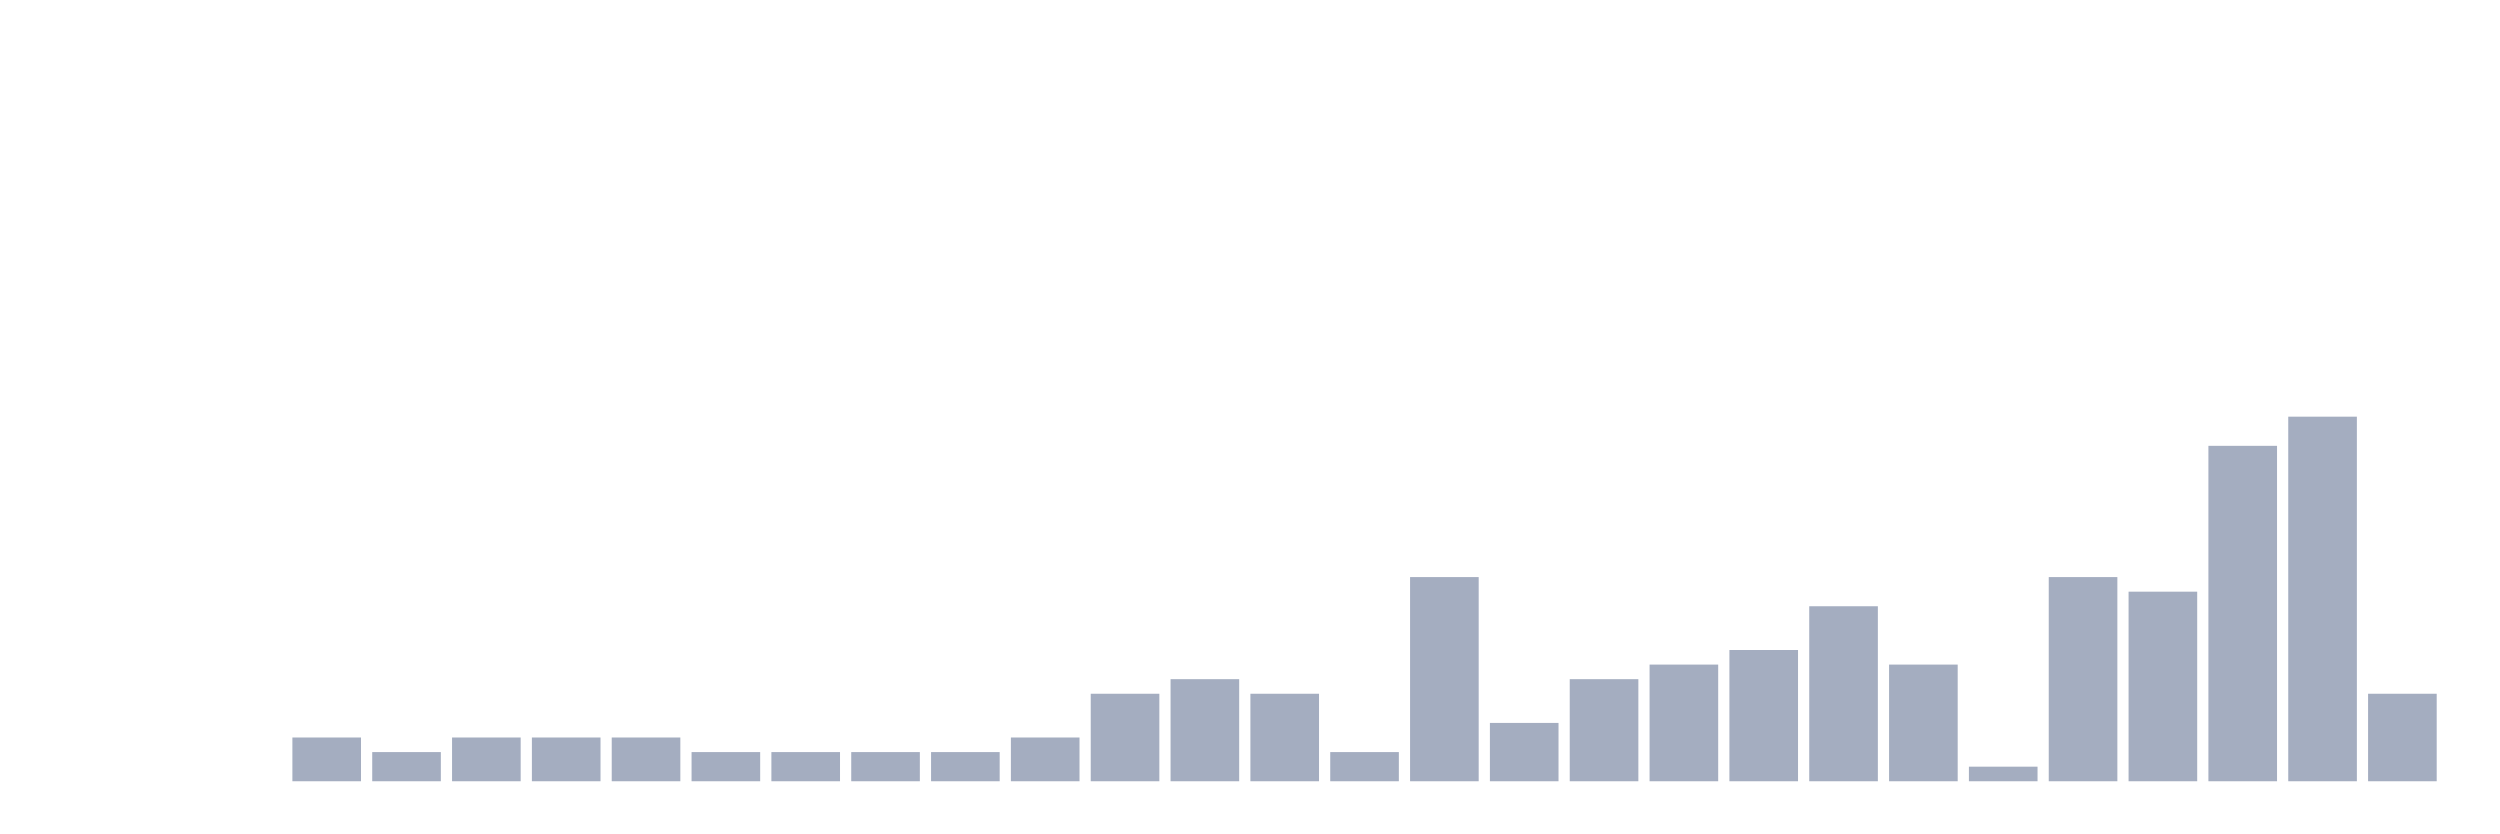
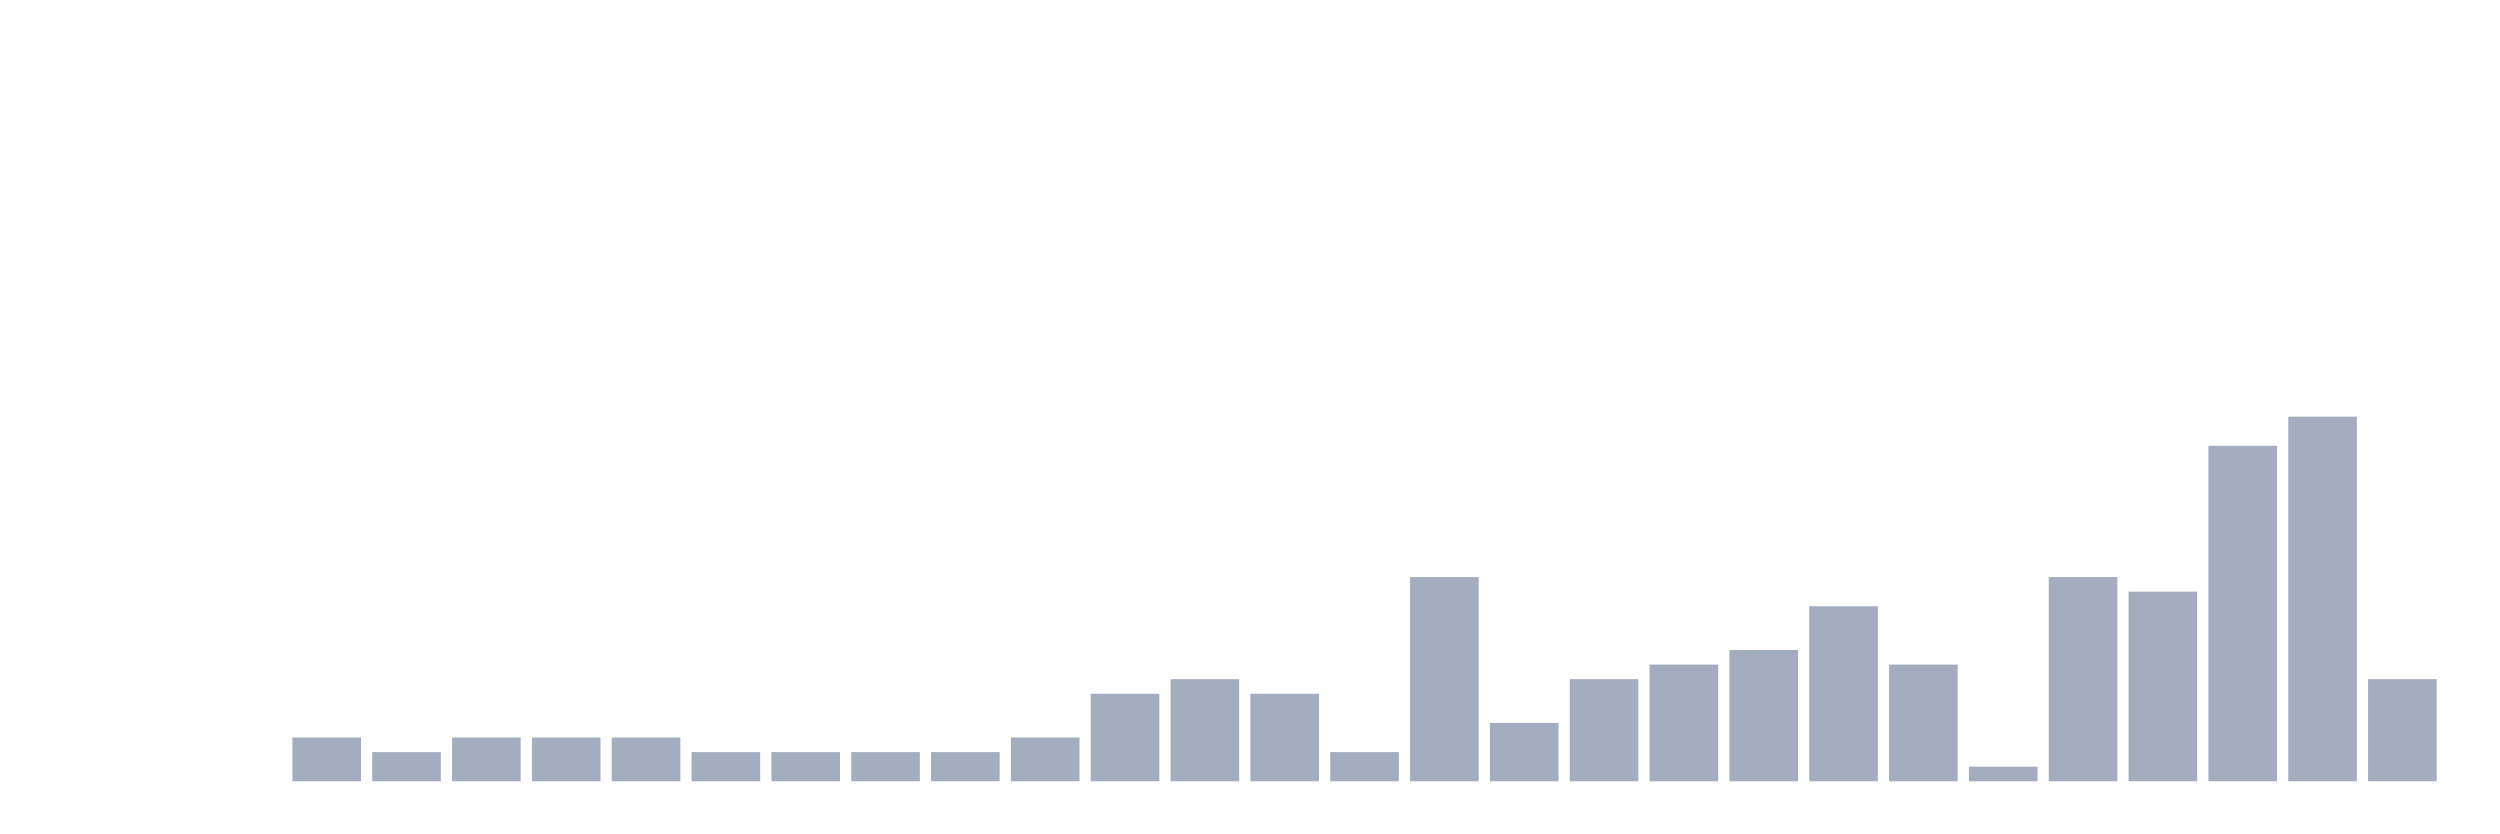
<svg xmlns="http://www.w3.org/2000/svg" viewBox="0 0 480 160">
  <g transform="translate(10,10)">
    <rect class="bar" x="0.153" width="13.175" y="140" height="0" fill="rgb(164,173,192)" />
    <rect class="bar" x="15.482" width="13.175" y="140" height="0" fill="rgb(164,173,192)" />
    <rect class="bar" x="30.81" width="13.175" y="140" height="0" fill="rgb(164,173,192)" />
    <rect class="bar" x="46.138" width="13.175" y="131.6" height="8.4" fill="rgb(164,173,192)" />
    <rect class="bar" x="61.466" width="13.175" y="134.4" height="5.6" fill="rgb(164,173,192)" />
    <rect class="bar" x="76.794" width="13.175" y="131.6" height="8.4" fill="rgb(164,173,192)" />
    <rect class="bar" x="92.123" width="13.175" y="131.6" height="8.4" fill="rgb(164,173,192)" />
    <rect class="bar" x="107.451" width="13.175" y="131.6" height="8.4" fill="rgb(164,173,192)" />
    <rect class="bar" x="122.779" width="13.175" y="134.4" height="5.6" fill="rgb(164,173,192)" />
    <rect class="bar" x="138.107" width="13.175" y="134.4" height="5.6" fill="rgb(164,173,192)" />
    <rect class="bar" x="153.436" width="13.175" y="134.4" height="5.6" fill="rgb(164,173,192)" />
    <rect class="bar" x="168.764" width="13.175" y="134.4" height="5.6" fill="rgb(164,173,192)" />
    <rect class="bar" x="184.092" width="13.175" y="131.6" height="8.4" fill="rgb(164,173,192)" />
    <rect class="bar" x="199.42" width="13.175" y="123.2" height="16.8" fill="rgb(164,173,192)" />
    <rect class="bar" x="214.748" width="13.175" y="120.4" height="19.6" fill="rgb(164,173,192)" />
    <rect class="bar" x="230.077" width="13.175" y="123.2" height="16.8" fill="rgb(164,173,192)" />
    <rect class="bar" x="245.405" width="13.175" y="134.4" height="5.6" fill="rgb(164,173,192)" />
    <rect class="bar" x="260.733" width="13.175" y="100.8" height="39.2" fill="rgb(164,173,192)" />
    <rect class="bar" x="276.061" width="13.175" y="128.8" height="11.2" fill="rgb(164,173,192)" />
    <rect class="bar" x="291.39" width="13.175" y="120.4" height="19.6" fill="rgb(164,173,192)" />
    <rect class="bar" x="306.718" width="13.175" y="117.6" height="22.4" fill="rgb(164,173,192)" />
    <rect class="bar" x="322.046" width="13.175" y="114.8" height="25.2" fill="rgb(164,173,192)" />
    <rect class="bar" x="337.374" width="13.175" y="106.4" height="33.6" fill="rgb(164,173,192)" />
    <rect class="bar" x="352.702" width="13.175" y="117.6" height="22.4" fill="rgb(164,173,192)" />
    <rect class="bar" x="368.031" width="13.175" y="137.2" height="2.8" fill="rgb(164,173,192)" />
    <rect class="bar" x="383.359" width="13.175" y="100.8" height="39.2" fill="rgb(164,173,192)" />
    <rect class="bar" x="398.687" width="13.175" y="103.6" height="36.4" fill="rgb(164,173,192)" />
    <rect class="bar" x="414.015" width="13.175" y="75.6" height="64.4" fill="rgb(164,173,192)" />
    <rect class="bar" x="429.344" width="13.175" y="70" height="70" fill="rgb(164,173,192)" />
-     <rect class="bar" x="444.672" width="13.175" y="123.2" height="16.8" fill="rgb(164,173,192)" />
+     <rect class="bar" x="444.672" width="13.175" y="120.4" height="19.6" fill="rgb(164,173,192)" />
  </g>
</svg>
